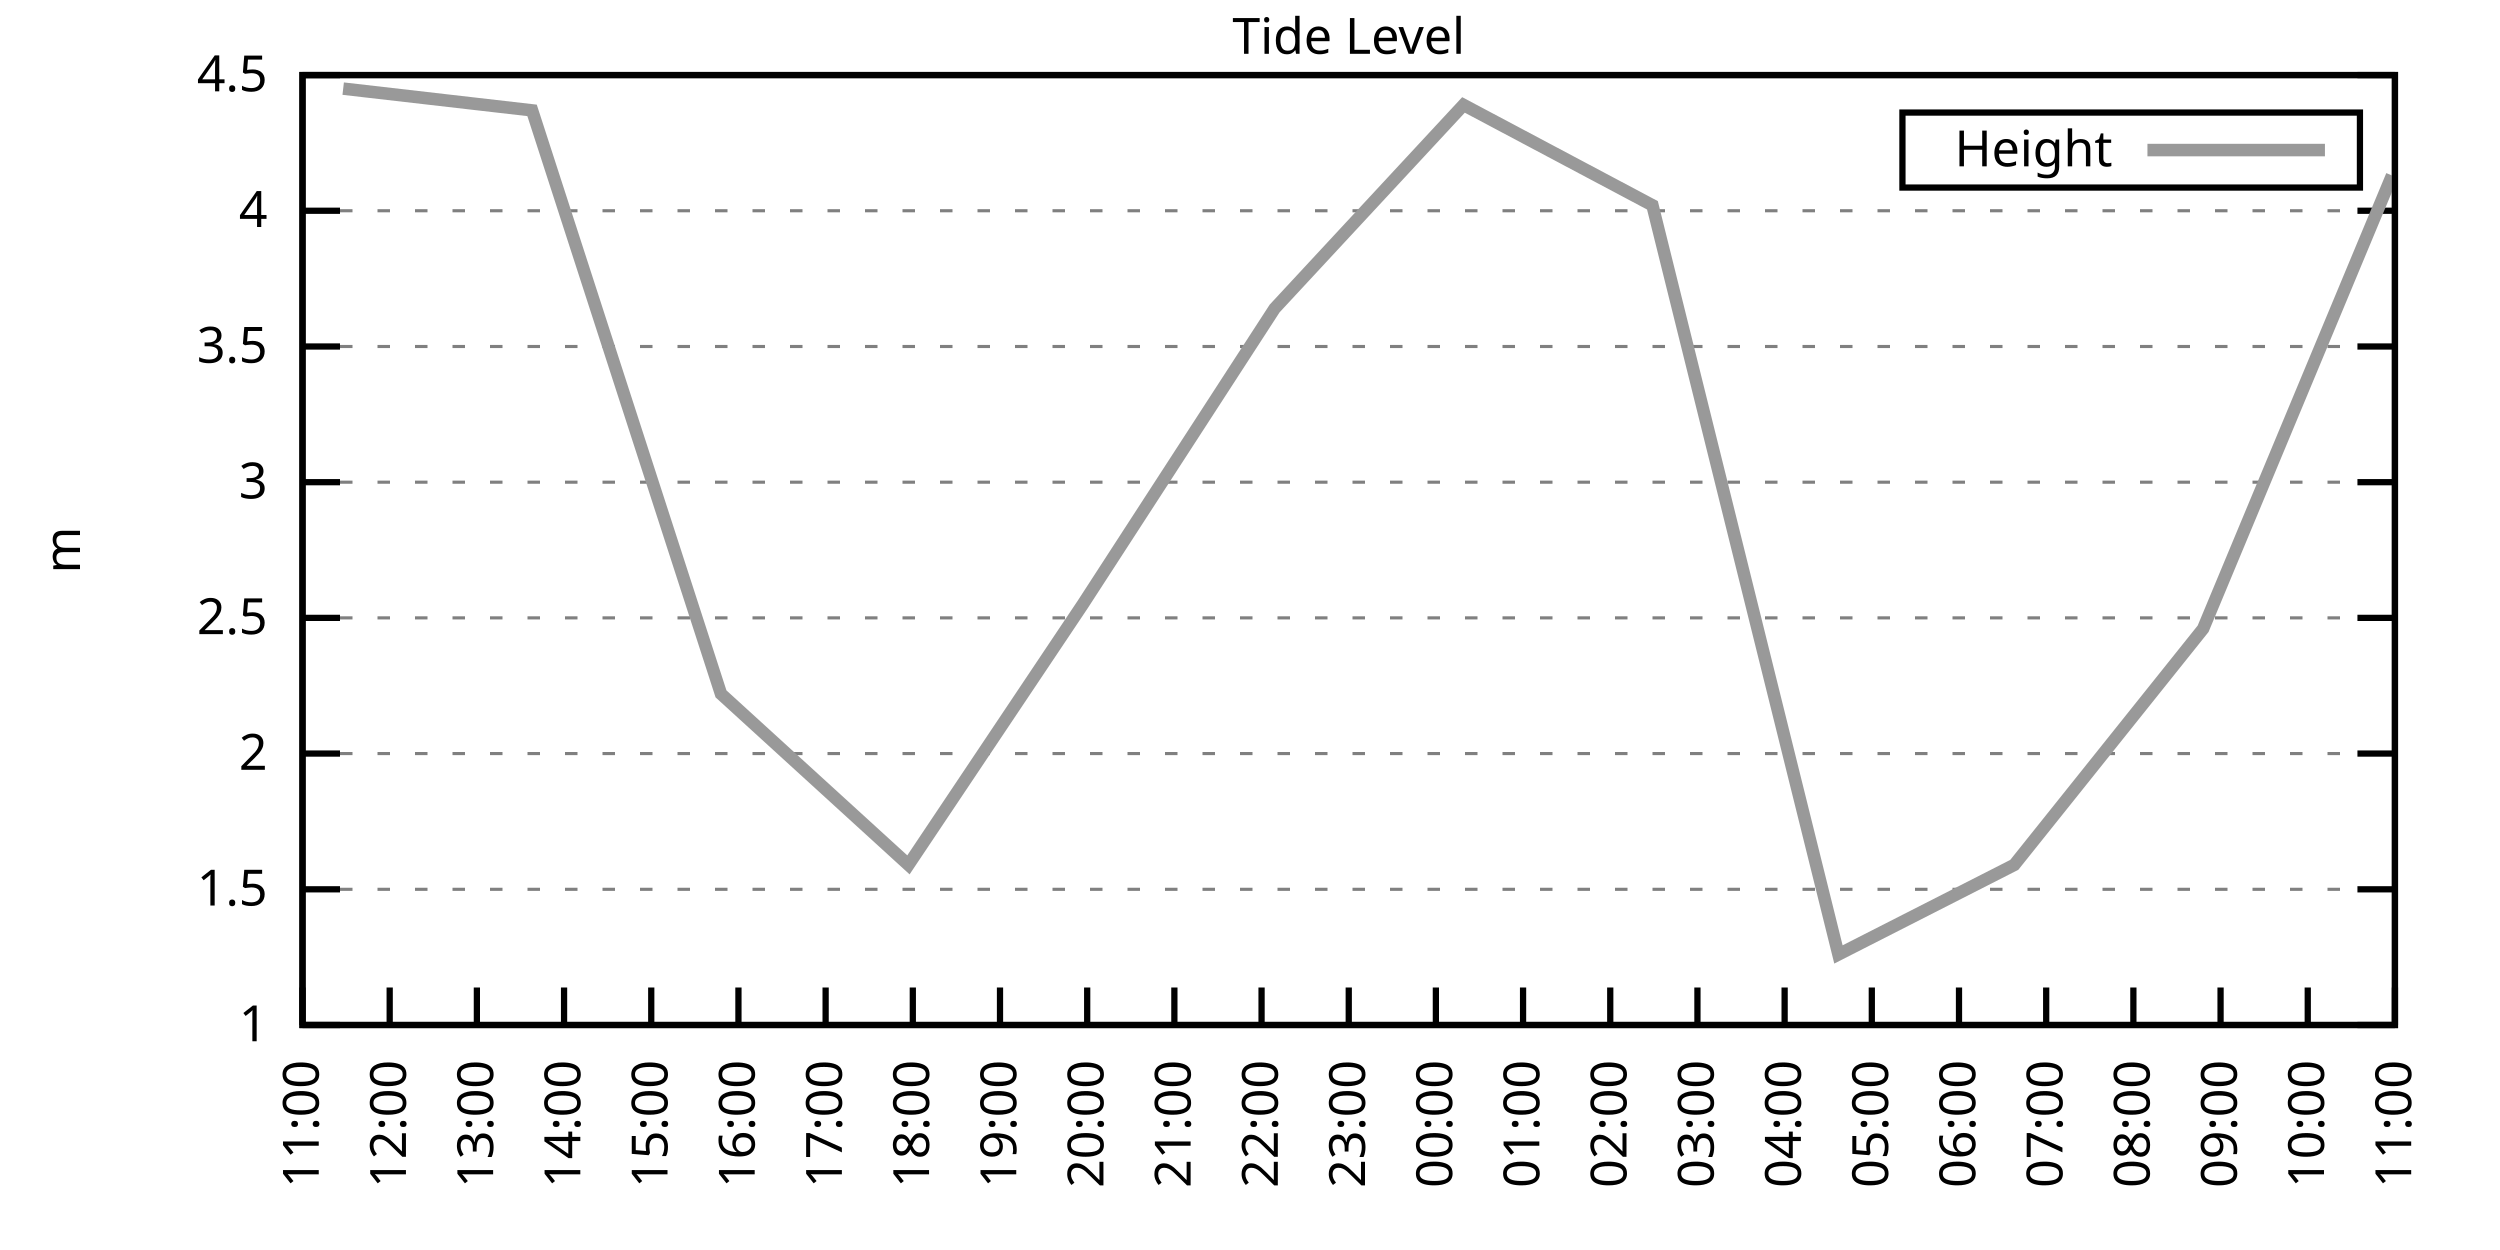
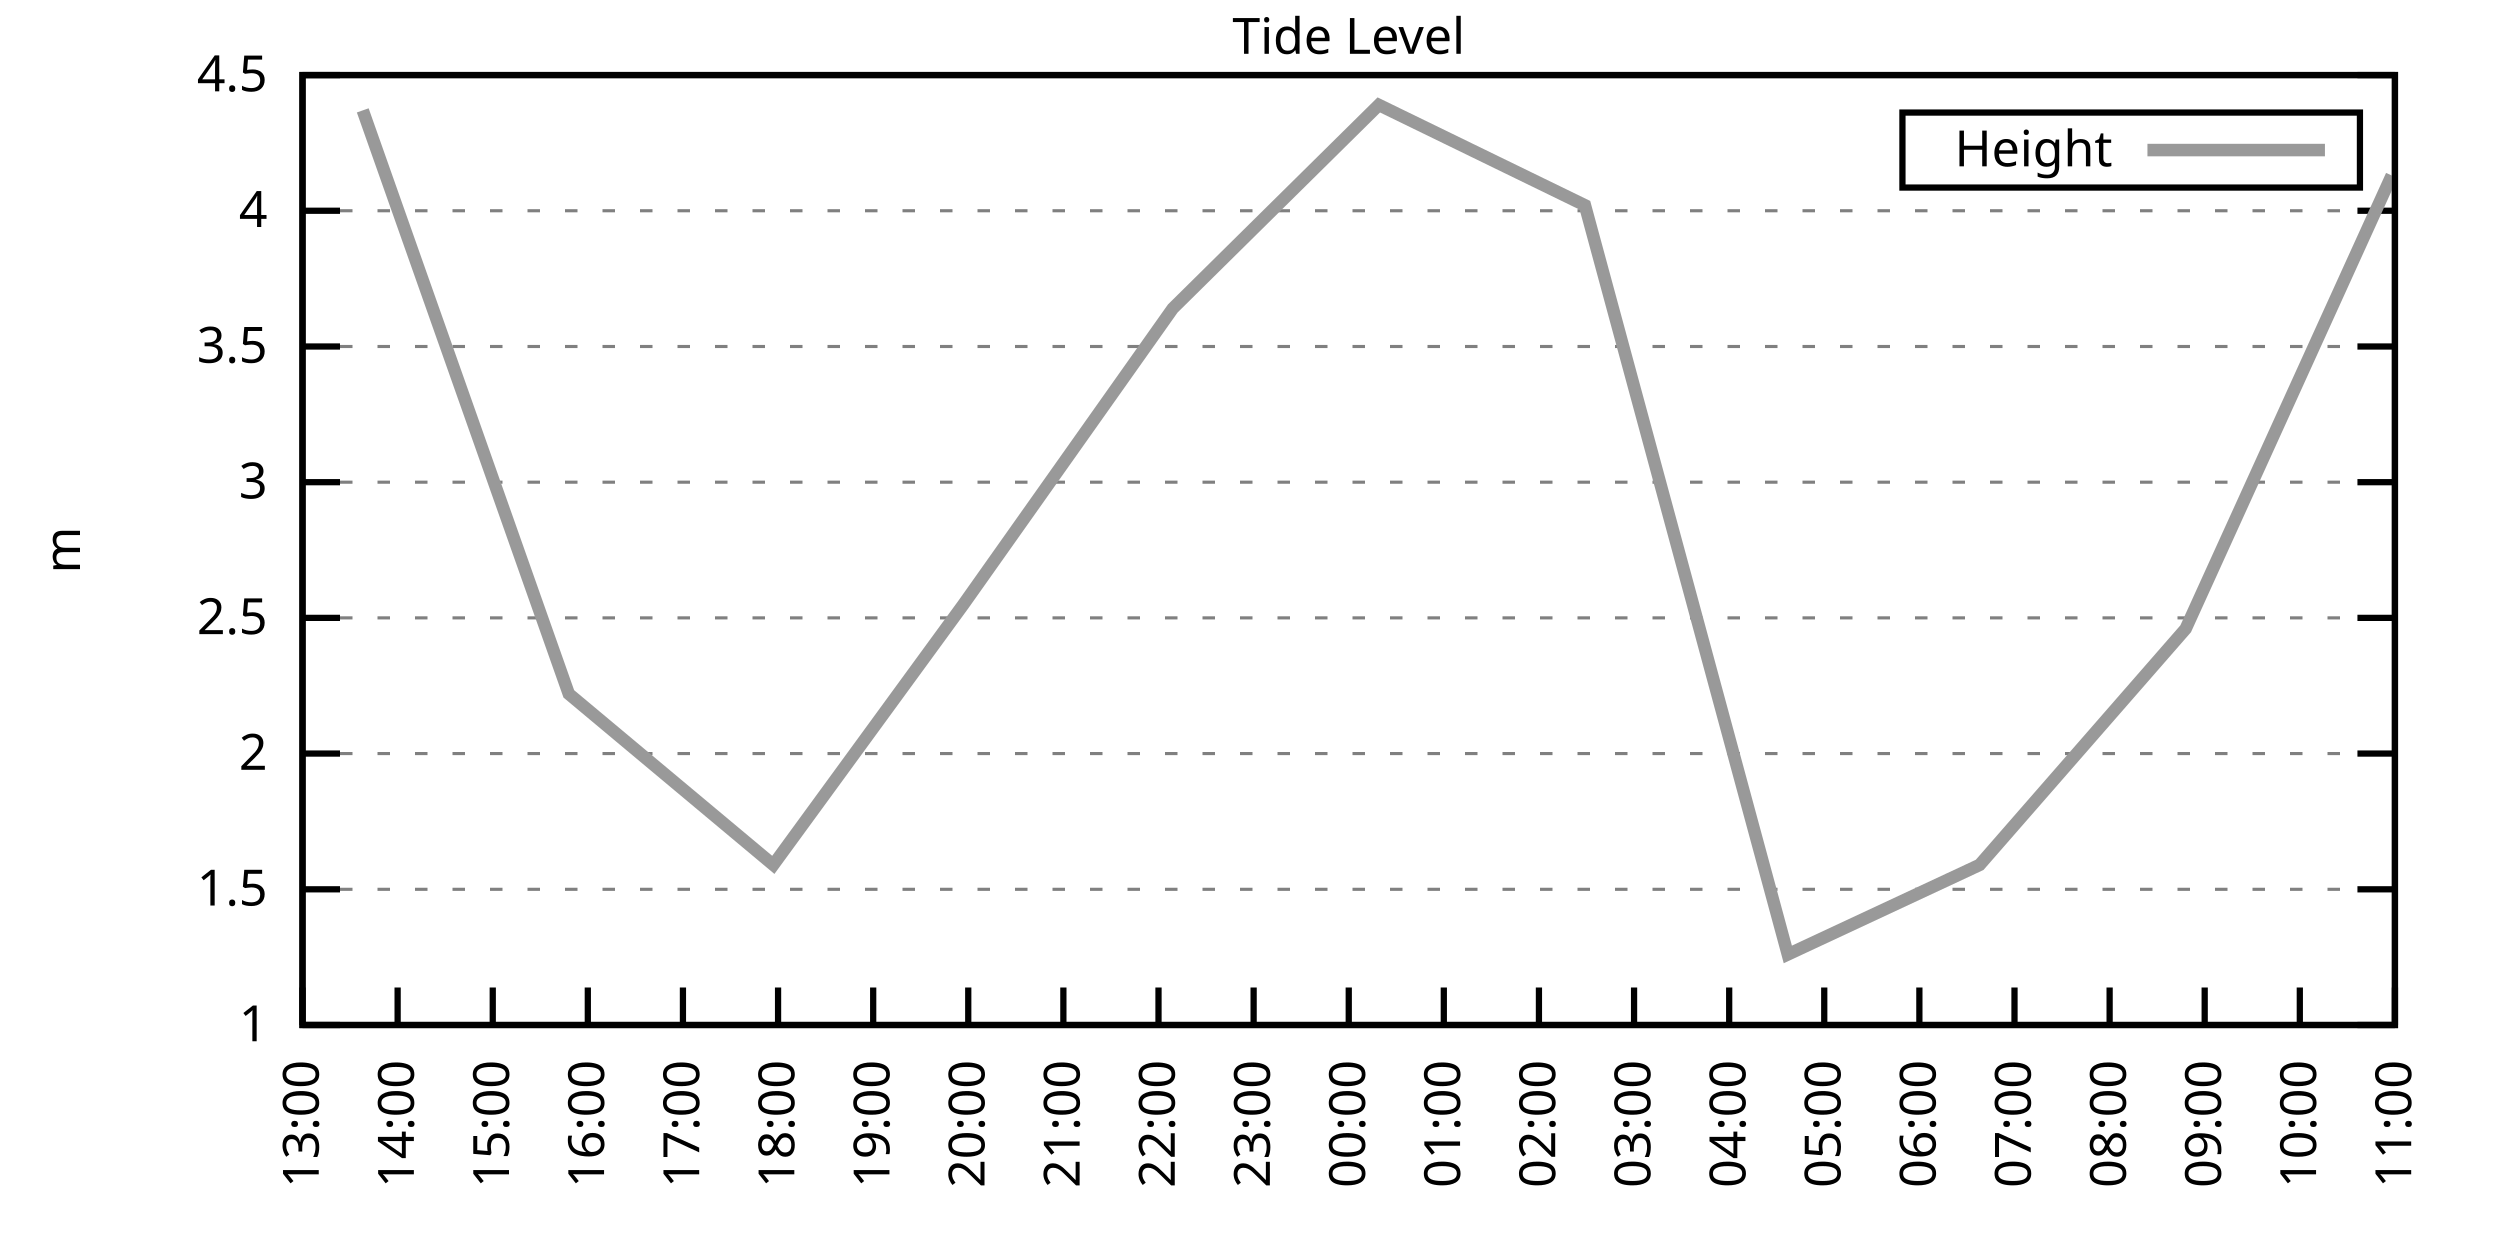
<svg xmlns="http://www.w3.org/2000/svg" xmlns:xlink="http://www.w3.org/1999/xlink" width="400" height="200" viewBox="0 0 400 200">
  <g id="gnuplot_canvas">
    <rect x="0" y="0" width="400" height="200" fill="none" />
    <defs>
      <circle id="gpDot" r="0.5" stroke-width="0.5" stroke="currentColor" />
      <path id="gpPt0" stroke-width="0.333" stroke="currentColor" d="M-1,0 h2 M0,-1 v2" />
      <path id="gpPt1" stroke-width="0.333" stroke="currentColor" d="M-1,-1 L1,1 M1,-1 L-1,1" />
      <path id="gpPt2" stroke-width="0.333" stroke="currentColor" d="M-1,0 L1,0 M0,-1 L0,1 M-1,-1 L1,1 M-1,1 L1,-1" />
      <rect id="gpPt3" stroke-width="0.333" stroke="currentColor" x="-1" y="-1" width="2" height="2" />
      <rect id="gpPt4" stroke-width="0.333" stroke="currentColor" fill="currentColor" x="-1" y="-1" width="2" height="2" />
      <circle id="gpPt5" stroke-width="0.333" stroke="currentColor" cx="0" cy="0" r="1" />
      <use xlink:href="#gpPt5" id="gpPt6" fill="currentColor" stroke="none" />
      <path id="gpPt7" stroke-width="0.333" stroke="currentColor" d="M0,-1.33 L-1.33,0.67 L1.33,0.67 z" />
      <use xlink:href="#gpPt7" id="gpPt8" fill="currentColor" stroke="none" />
      <use xlink:href="#gpPt7" id="gpPt9" stroke="currentColor" transform="rotate(180)" />
      <use xlink:href="#gpPt9" id="gpPt10" fill="currentColor" stroke="none" />
      <use xlink:href="#gpPt3" id="gpPt11" stroke="currentColor" transform="rotate(45)" />
      <use xlink:href="#gpPt11" id="gpPt12" fill="currentColor" stroke="none" />
      <path id="gpPt13" stroke-width="0.333" stroke="currentColor" d="M0,1.330 L1.265,0.411 L0.782,-1.067 L-0.782,-1.076 L-1.265,0.411 z" />
      <use xlink:href="#gpPt13" id="gpPt14" fill="currentColor" stroke="none" />
      <filter id="textbox" filterUnits="objectBoundingBox" x="0" y="0" height="1" width="1">
        <feFlood flood-color="white" flood-opacity="1" result="bgnd" />
        <feComposite in="SourceGraphic" in2="bgnd" operator="atop" />
      </filter>
      <filter id="greybox" filterUnits="objectBoundingBox" x="0" y="0" height="1" width="1">
        <feFlood flood-color="lightgrey" flood-opacity="1" result="grey" />
        <feComposite in="SourceGraphic" in2="grey" operator="atop" />
      </filter>
    </defs>
    <g fill="none" color="white" stroke="currentColor" stroke-width="1.00" stroke-linecap="butt" stroke-linejoin="miter">
</g>
    <g fill="none" color="black" stroke="currentColor" stroke-width="1.00" stroke-linecap="butt" stroke-linejoin="miter">
      <g stroke="none" shape-rendering="crispEdges">
        <polygon fill="rgb(255, 255, 255)" points="48.40,164.00 383.18,164.00 383.18,12.02 48.40,12.02 " />
      </g>
    </g>
    <g fill="none" color="black" stroke="currentColor" stroke-width="1.00" stroke-linecap="butt" stroke-linejoin="miter">
</g>
    <g fill="none" color="black" stroke="black" stroke-width="0.50" stroke-linecap="butt" stroke-linejoin="miter">
</g>
    <g fill="none" color="gray" stroke="currentColor" stroke-width="0.50" stroke-linecap="butt" stroke-linejoin="miter">
      <path stroke="gray" stroke-dasharray="2,4" class="gridline" d="M48.40,164.00 L383.19,164.00  " />
    </g>
    <g fill="none" color="gray" stroke="gray" stroke-width="1.00" stroke-linecap="butt" stroke-linejoin="miter">
</g>
    <g fill="none" color="black" stroke="currentColor" stroke-width="1.00" stroke-linecap="butt" stroke-linejoin="miter">
      <path stroke="black" d="M48.40,164.00 L54.40,164.00 M383.19,164.00 L377.19,164.00  " />
      <g transform="translate(42.80,166.60)" stroke="none" fill="black" font-family="Sans" font-size="8.00" text-anchor="end">
        <text>
          <tspan font-family="Sans"> 1</tspan>
        </text>
      </g>
    </g>
    <g fill="none" color="black" stroke="currentColor" stroke-width="1.00" stroke-linecap="butt" stroke-linejoin="miter">
</g>
    <g fill="none" color="black" stroke="black" stroke-width="0.50" stroke-linecap="butt" stroke-linejoin="miter">
</g>
    <g fill="none" color="gray" stroke="currentColor" stroke-width="0.50" stroke-linecap="butt" stroke-linejoin="miter">
      <path stroke="gray" stroke-dasharray="2,4" class="gridline" d="M48.40,142.29 L383.19,142.29  " />
    </g>
    <g fill="none" color="gray" stroke="gray" stroke-width="1.00" stroke-linecap="butt" stroke-linejoin="miter">
</g>
    <g fill="none" color="black" stroke="currentColor" stroke-width="1.00" stroke-linecap="butt" stroke-linejoin="miter">
      <path stroke="black" d="M48.40,142.29 L54.40,142.29 M383.19,142.29 L377.19,142.29  " />
      <g transform="translate(42.80,144.89)" stroke="none" fill="black" font-family="Sans" font-size="8.00" text-anchor="end">
        <text>
          <tspan font-family="Sans"> 1.5</tspan>
        </text>
      </g>
    </g>
    <g fill="none" color="black" stroke="currentColor" stroke-width="1.00" stroke-linecap="butt" stroke-linejoin="miter">
</g>
    <g fill="none" color="black" stroke="black" stroke-width="0.50" stroke-linecap="butt" stroke-linejoin="miter">
</g>
    <g fill="none" color="gray" stroke="currentColor" stroke-width="0.50" stroke-linecap="butt" stroke-linejoin="miter">
      <path stroke="gray" stroke-dasharray="2,4" class="gridline" d="M48.40,120.57 L383.19,120.57  " />
    </g>
    <g fill="none" color="gray" stroke="gray" stroke-width="1.00" stroke-linecap="butt" stroke-linejoin="miter">
</g>
    <g fill="none" color="black" stroke="currentColor" stroke-width="1.00" stroke-linecap="butt" stroke-linejoin="miter">
      <path stroke="black" d="M48.40,120.57 L54.40,120.57 M383.19,120.57 L377.19,120.57  " />
      <g transform="translate(42.80,123.17)" stroke="none" fill="black" font-family="Sans" font-size="8.00" text-anchor="end">
        <text>
          <tspan font-family="Sans"> 2</tspan>
        </text>
      </g>
    </g>
    <g fill="none" color="black" stroke="currentColor" stroke-width="1.00" stroke-linecap="butt" stroke-linejoin="miter">
</g>
    <g fill="none" color="black" stroke="black" stroke-width="0.50" stroke-linecap="butt" stroke-linejoin="miter">
</g>
    <g fill="none" color="gray" stroke="currentColor" stroke-width="0.50" stroke-linecap="butt" stroke-linejoin="miter">
      <path stroke="gray" stroke-dasharray="2,4" class="gridline" d="M48.40,98.86 L383.19,98.86  " />
    </g>
    <g fill="none" color="gray" stroke="gray" stroke-width="1.00" stroke-linecap="butt" stroke-linejoin="miter">
</g>
    <g fill="none" color="black" stroke="currentColor" stroke-width="1.00" stroke-linecap="butt" stroke-linejoin="miter">
      <path stroke="black" d="M48.40,98.86 L54.40,98.86 M383.19,98.86 L377.19,98.86  " />
      <g transform="translate(42.80,101.46)" stroke="none" fill="black" font-family="Sans" font-size="8.00" text-anchor="end">
        <text>
          <tspan font-family="Sans"> 2.5</tspan>
        </text>
      </g>
    </g>
    <g fill="none" color="black" stroke="currentColor" stroke-width="1.00" stroke-linecap="butt" stroke-linejoin="miter">
</g>
    <g fill="none" color="black" stroke="black" stroke-width="0.50" stroke-linecap="butt" stroke-linejoin="miter">
</g>
    <g fill="none" color="gray" stroke="currentColor" stroke-width="0.50" stroke-linecap="butt" stroke-linejoin="miter">
      <path stroke="gray" stroke-dasharray="2,4" class="gridline" d="M48.40,77.15 L383.19,77.15  " />
    </g>
    <g fill="none" color="gray" stroke="gray" stroke-width="1.00" stroke-linecap="butt" stroke-linejoin="miter">
</g>
    <g fill="none" color="black" stroke="currentColor" stroke-width="1.00" stroke-linecap="butt" stroke-linejoin="miter">
      <path stroke="black" d="M48.40,77.15 L54.40,77.15 M383.19,77.15 L377.19,77.15  " />
      <g transform="translate(42.80,79.75)" stroke="none" fill="black" font-family="Sans" font-size="8.00" text-anchor="end">
        <text>
          <tspan font-family="Sans"> 3</tspan>
        </text>
      </g>
    </g>
    <g fill="none" color="black" stroke="currentColor" stroke-width="1.00" stroke-linecap="butt" stroke-linejoin="miter">
</g>
    <g fill="none" color="black" stroke="black" stroke-width="0.50" stroke-linecap="butt" stroke-linejoin="miter">
</g>
    <g fill="none" color="gray" stroke="currentColor" stroke-width="0.50" stroke-linecap="butt" stroke-linejoin="miter">
      <path stroke="gray" stroke-dasharray="2,4" class="gridline" d="M48.40,55.44 L383.19,55.44  " />
    </g>
    <g fill="none" color="gray" stroke="gray" stroke-width="1.00" stroke-linecap="butt" stroke-linejoin="miter">
</g>
    <g fill="none" color="black" stroke="currentColor" stroke-width="1.00" stroke-linecap="butt" stroke-linejoin="miter">
      <path stroke="black" d="M48.40,55.44 L54.40,55.44 M383.19,55.44 L377.19,55.44  " />
      <g transform="translate(42.80,58.04)" stroke="none" fill="black" font-family="Sans" font-size="8.00" text-anchor="end">
        <text>
          <tspan font-family="Sans"> 3.5</tspan>
        </text>
      </g>
    </g>
    <g fill="none" color="black" stroke="currentColor" stroke-width="1.00" stroke-linecap="butt" stroke-linejoin="miter">
</g>
    <g fill="none" color="black" stroke="black" stroke-width="0.50" stroke-linecap="butt" stroke-linejoin="miter">
</g>
    <g fill="none" color="gray" stroke="currentColor" stroke-width="0.50" stroke-linecap="butt" stroke-linejoin="miter">
      <path stroke="gray" stroke-dasharray="2,4" class="gridline" d="M48.40,33.72 L383.19,33.72  " />
    </g>
    <g fill="none" color="gray" stroke="gray" stroke-width="1.00" stroke-linecap="butt" stroke-linejoin="miter">
</g>
    <g fill="none" color="black" stroke="currentColor" stroke-width="1.00" stroke-linecap="butt" stroke-linejoin="miter">
      <path stroke="black" d="M48.40,33.72 L54.40,33.72 M383.19,33.72 L377.19,33.72  " />
      <g transform="translate(42.80,36.32)" stroke="none" fill="black" font-family="Sans" font-size="8.00" text-anchor="end">
        <text>
          <tspan font-family="Sans"> 4</tspan>
        </text>
      </g>
    </g>
    <g fill="none" color="black" stroke="currentColor" stroke-width="1.00" stroke-linecap="butt" stroke-linejoin="miter">
</g>
    <g fill="none" color="black" stroke="black" stroke-width="0.50" stroke-linecap="butt" stroke-linejoin="miter">
</g>
    <g fill="none" color="gray" stroke="currentColor" stroke-width="0.50" stroke-linecap="butt" stroke-linejoin="miter">
      <path stroke="gray" stroke-dasharray="2,4" class="gridline" d="M48.40,12.01 L383.19,12.01  " />
    </g>
    <g fill="none" color="gray" stroke="gray" stroke-width="1.00" stroke-linecap="butt" stroke-linejoin="miter">
</g>
    <g fill="none" color="black" stroke="currentColor" stroke-width="1.00" stroke-linecap="butt" stroke-linejoin="miter">
      <path stroke="black" d="M48.40,12.01 L54.40,12.01 M383.19,12.01 L377.19,12.01  " />
      <g transform="translate(42.80,14.61)" stroke="none" fill="black" font-family="Sans" font-size="8.00" text-anchor="end">
        <text>
          <tspan font-family="Sans"> 4.5</tspan>
        </text>
      </g>
    </g>
    <g fill="none" color="black" stroke="currentColor" stroke-width="1.00" stroke-linecap="butt" stroke-linejoin="miter">
      <path stroke="black" d="M48.40,164.00 L48.40,158.00  " />
      <g transform="translate(51.00,169.60) rotate(270.00)" stroke="none" fill="black" font-family="Sans" font-size="8.00" text-anchor="end">
        <text>
-           <tspan font-family="Sans">11:00</tspan>
-         </text>
-       </g>
-     </g>
-     <g fill="none" color="black" stroke="currentColor" stroke-width="1.00" stroke-linecap="butt" stroke-linejoin="miter">
-       <path stroke="black" d="M62.35,164.00 L62.35,158.00  " />
-       <g transform="translate(64.95,169.60) rotate(270.00)" stroke="none" fill="black" font-family="Sans" font-size="8.00" text-anchor="end">
-         <text>
-           <tspan font-family="Sans">12:00</tspan>
-         </text>
-       </g>
-     </g>
-     <g fill="none" color="black" stroke="currentColor" stroke-width="1.00" stroke-linecap="butt" stroke-linejoin="miter">
-       <path stroke="black" d="M76.30,164.00 L76.30,158.00  " />
-       <g transform="translate(78.90,169.60) rotate(270.00)" stroke="none" fill="black" font-family="Sans" font-size="8.00" text-anchor="end">
-         <text>
          <tspan font-family="Sans">13:00</tspan>
        </text>
      </g>
    </g>
    <g fill="none" color="black" stroke="currentColor" stroke-width="1.00" stroke-linecap="butt" stroke-linejoin="miter">
-       <path stroke="black" d="M90.25,164.00 L90.25,158.00  " />
-       <g transform="translate(92.85,169.60) rotate(270.00)" stroke="none" fill="black" font-family="Sans" font-size="8.00" text-anchor="end">
+       <path stroke="black" d="M63.62,164.00 L63.62,158.00  " />
+       <g transform="translate(66.22,169.60) rotate(270.00)" stroke="none" fill="black" font-family="Sans" font-size="8.00" text-anchor="end">
        <text>
          <tspan font-family="Sans">14:00</tspan>
        </text>
      </g>
    </g>
    <g fill="none" color="black" stroke="currentColor" stroke-width="1.00" stroke-linecap="butt" stroke-linejoin="miter">
-       <path stroke="black" d="M104.20,164.00 L104.20,158.00  " />
-       <g transform="translate(106.80,169.60) rotate(270.00)" stroke="none" fill="black" font-family="Sans" font-size="8.00" text-anchor="end">
+       <path stroke="black" d="M78.84,164.00 L78.84,158.00  " />
+       <g transform="translate(81.44,169.60) rotate(270.00)" stroke="none" fill="black" font-family="Sans" font-size="8.00" text-anchor="end">
        <text>
          <tspan font-family="Sans">15:00</tspan>
        </text>
      </g>
    </g>
    <g fill="none" color="black" stroke="currentColor" stroke-width="1.00" stroke-linecap="butt" stroke-linejoin="miter">
-       <path stroke="black" d="M118.15,164.00 L118.15,158.00  " />
-       <g transform="translate(120.75,169.60) rotate(270.00)" stroke="none" fill="black" font-family="Sans" font-size="8.00" text-anchor="end">
+       <path stroke="black" d="M94.05,164.00 L94.05,158.00  " />
+       <g transform="translate(96.65,169.60) rotate(270.00)" stroke="none" fill="black" font-family="Sans" font-size="8.00" text-anchor="end">
        <text>
          <tspan font-family="Sans">16:00</tspan>
        </text>
      </g>
    </g>
    <g fill="none" color="black" stroke="currentColor" stroke-width="1.00" stroke-linecap="butt" stroke-linejoin="miter">
-       <path stroke="black" d="M132.10,164.00 L132.10,158.00  " />
-       <g transform="translate(134.70,169.60) rotate(270.00)" stroke="none" fill="black" font-family="Sans" font-size="8.00" text-anchor="end">
+       <path stroke="black" d="M109.27,164.00 L109.27,158.00  " />
+       <g transform="translate(111.87,169.60) rotate(270.00)" stroke="none" fill="black" font-family="Sans" font-size="8.00" text-anchor="end">
        <text>
          <tspan font-family="Sans">17:00</tspan>
        </text>
      </g>
    </g>
    <g fill="none" color="black" stroke="currentColor" stroke-width="1.00" stroke-linecap="butt" stroke-linejoin="miter">
-       <path stroke="black" d="M146.05,164.00 L146.05,158.00  " />
-       <g transform="translate(148.65,169.60) rotate(270.00)" stroke="none" fill="black" font-family="Sans" font-size="8.00" text-anchor="end">
+       <path stroke="black" d="M124.49,164.00 L124.49,158.00  " />
+       <g transform="translate(127.09,169.60) rotate(270.00)" stroke="none" fill="black" font-family="Sans" font-size="8.00" text-anchor="end">
        <text>
          <tspan font-family="Sans">18:00</tspan>
        </text>
      </g>
    </g>
    <g fill="none" color="black" stroke="currentColor" stroke-width="1.00" stroke-linecap="butt" stroke-linejoin="miter">
-       <path stroke="black" d="M160.00,164.00 L160.00,158.00  " />
-       <g transform="translate(162.60,169.60) rotate(270.00)" stroke="none" fill="black" font-family="Sans" font-size="8.00" text-anchor="end">
+       <path stroke="black" d="M139.71,164.00 L139.71,158.00  " />
+       <g transform="translate(142.31,169.60) rotate(270.00)" stroke="none" fill="black" font-family="Sans" font-size="8.00" text-anchor="end">
        <text>
          <tspan font-family="Sans">19:00</tspan>
        </text>
      </g>
    </g>
    <g fill="none" color="black" stroke="currentColor" stroke-width="1.00" stroke-linecap="butt" stroke-linejoin="miter">
-       <path stroke="black" d="M173.95,164.00 L173.95,158.00  " />
-       <g transform="translate(176.55,169.60) rotate(270.00)" stroke="none" fill="black" font-family="Sans" font-size="8.00" text-anchor="end">
+       <path stroke="black" d="M154.92,164.00 L154.92,158.00  " />
+       <g transform="translate(157.52,169.60) rotate(270.00)" stroke="none" fill="black" font-family="Sans" font-size="8.00" text-anchor="end">
        <text>
          <tspan font-family="Sans">20:00</tspan>
        </text>
      </g>
    </g>
    <g fill="none" color="black" stroke="currentColor" stroke-width="1.00" stroke-linecap="butt" stroke-linejoin="miter">
-       <path stroke="black" d="M187.90,164.00 L187.90,158.00  " />
-       <g transform="translate(190.50,169.60) rotate(270.00)" stroke="none" fill="black" font-family="Sans" font-size="8.00" text-anchor="end">
+       <path stroke="black" d="M170.14,164.00 L170.14,158.00  " />
+       <g transform="translate(172.74,169.60) rotate(270.00)" stroke="none" fill="black" font-family="Sans" font-size="8.00" text-anchor="end">
        <text>
          <tspan font-family="Sans">21:00</tspan>
        </text>
      </g>
    </g>
    <g fill="none" color="black" stroke="currentColor" stroke-width="1.00" stroke-linecap="butt" stroke-linejoin="miter">
-       <path stroke="black" d="M201.85,164.00 L201.85,158.00  " />
-       <g transform="translate(204.45,169.60) rotate(270.00)" stroke="none" fill="black" font-family="Sans" font-size="8.00" text-anchor="end">
+       <path stroke="black" d="M185.36,164.00 L185.36,158.00  " />
+       <g transform="translate(187.96,169.60) rotate(270.00)" stroke="none" fill="black" font-family="Sans" font-size="8.00" text-anchor="end">
        <text>
          <tspan font-family="Sans">22:00</tspan>
+         </text>
+       </g>
+     </g>
+     <g fill="none" color="black" stroke="currentColor" stroke-width="1.00" stroke-linecap="butt" stroke-linejoin="miter">
+       <path stroke="black" d="M200.58,164.00 L200.58,158.00  " />
+       <g transform="translate(203.18,169.60) rotate(270.00)" stroke="none" fill="black" font-family="Sans" font-size="8.00" text-anchor="end">
+         <text>
+           <tspan font-family="Sans">23:00</tspan>
        </text>
      </g>
    </g>
    <g fill="none" color="black" stroke="currentColor" stroke-width="1.00" stroke-linecap="butt" stroke-linejoin="miter">
      <path stroke="black" d="M215.80,164.00 L215.80,158.00  " />
      <g transform="translate(218.40,169.60) rotate(270.00)" stroke="none" fill="black" font-family="Sans" font-size="8.00" text-anchor="end">
        <text>
-           <tspan font-family="Sans">23:00</tspan>
-         </text>
-       </g>
-     </g>
-     <g fill="none" color="black" stroke="currentColor" stroke-width="1.00" stroke-linecap="butt" stroke-linejoin="miter">
-       <path stroke="black" d="M229.74,164.00 L229.74,158.00  " />
-       <g transform="translate(232.34,169.60) rotate(270.00)" stroke="none" fill="black" font-family="Sans" font-size="8.00" text-anchor="end">
-         <text>
          <tspan font-family="Sans">00:00</tspan>
        </text>
      </g>
    </g>
    <g fill="none" color="black" stroke="currentColor" stroke-width="1.00" stroke-linecap="butt" stroke-linejoin="miter">
-       <path stroke="black" d="M243.69,164.00 L243.69,158.00  " />
-       <g transform="translate(246.29,169.60) rotate(270.00)" stroke="none" fill="black" font-family="Sans" font-size="8.00" text-anchor="end">
+       <path stroke="black" d="M231.01,164.00 L231.01,158.00  " />
+       <g transform="translate(233.61,169.60) rotate(270.00)" stroke="none" fill="black" font-family="Sans" font-size="8.00" text-anchor="end">
        <text>
          <tspan font-family="Sans">01:00</tspan>
        </text>
      </g>
    </g>
    <g fill="none" color="black" stroke="currentColor" stroke-width="1.00" stroke-linecap="butt" stroke-linejoin="miter">
-       <path stroke="black" d="M257.64,164.00 L257.64,158.00  " />
-       <g transform="translate(260.24,169.60) rotate(270.00)" stroke="none" fill="black" font-family="Sans" font-size="8.00" text-anchor="end">
+       <path stroke="black" d="M246.23,164.00 L246.23,158.00  " />
+       <g transform="translate(248.83,169.60) rotate(270.00)" stroke="none" fill="black" font-family="Sans" font-size="8.00" text-anchor="end">
        <text>
          <tspan font-family="Sans">02:00</tspan>
        </text>
      </g>
    </g>
    <g fill="none" color="black" stroke="currentColor" stroke-width="1.00" stroke-linecap="butt" stroke-linejoin="miter">
-       <path stroke="black" d="M271.59,164.00 L271.59,158.00  " />
-       <g transform="translate(274.19,169.60) rotate(270.00)" stroke="none" fill="black" font-family="Sans" font-size="8.00" text-anchor="end">
+       <path stroke="black" d="M261.45,164.00 L261.45,158.00  " />
+       <g transform="translate(264.05,169.60) rotate(270.00)" stroke="none" fill="black" font-family="Sans" font-size="8.00" text-anchor="end">
        <text>
          <tspan font-family="Sans">03:00</tspan>
        </text>
      </g>
    </g>
    <g fill="none" color="black" stroke="currentColor" stroke-width="1.00" stroke-linecap="butt" stroke-linejoin="miter">
-       <path stroke="black" d="M285.54,164.00 L285.54,158.00  " />
-       <g transform="translate(288.14,169.60) rotate(270.00)" stroke="none" fill="black" font-family="Sans" font-size="8.00" text-anchor="end">
+       <path stroke="black" d="M276.67,164.00 L276.67,158.00  " />
+       <g transform="translate(279.27,169.60) rotate(270.00)" stroke="none" fill="black" font-family="Sans" font-size="8.00" text-anchor="end">
        <text>
          <tspan font-family="Sans">04:00</tspan>
        </text>
      </g>
    </g>
    <g fill="none" color="black" stroke="currentColor" stroke-width="1.00" stroke-linecap="butt" stroke-linejoin="miter">
-       <path stroke="black" d="M299.49,164.00 L299.49,158.00  " />
-       <g transform="translate(302.09,169.60) rotate(270.00)" stroke="none" fill="black" font-family="Sans" font-size="8.00" text-anchor="end">
+       <path stroke="black" d="M291.88,164.00 L291.88,158.00  " />
+       <g transform="translate(294.48,169.60) rotate(270.00)" stroke="none" fill="black" font-family="Sans" font-size="8.00" text-anchor="end">
        <text>
          <tspan font-family="Sans">05:00</tspan>
        </text>
      </g>
    </g>
    <g fill="none" color="black" stroke="currentColor" stroke-width="1.00" stroke-linecap="butt" stroke-linejoin="miter">
-       <path stroke="black" d="M313.44,164.00 L313.44,158.00  " />
-       <g transform="translate(316.04,169.60) rotate(270.00)" stroke="none" fill="black" font-family="Sans" font-size="8.00" text-anchor="end">
+       <path stroke="black" d="M307.10,164.00 L307.10,158.00  " />
+       <g transform="translate(309.70,169.60) rotate(270.00)" stroke="none" fill="black" font-family="Sans" font-size="8.00" text-anchor="end">
        <text>
          <tspan font-family="Sans">06:00</tspan>
        </text>
      </g>
    </g>
    <g fill="none" color="black" stroke="currentColor" stroke-width="1.00" stroke-linecap="butt" stroke-linejoin="miter">
-       <path stroke="black" d="M327.39,164.00 L327.39,158.00  " />
-       <g transform="translate(329.99,169.60) rotate(270.00)" stroke="none" fill="black" font-family="Sans" font-size="8.00" text-anchor="end">
+       <path stroke="black" d="M322.32,164.00 L322.32,158.00  " />
+       <g transform="translate(324.92,169.60) rotate(270.00)" stroke="none" fill="black" font-family="Sans" font-size="8.00" text-anchor="end">
        <text>
          <tspan font-family="Sans">07:00</tspan>
        </text>
      </g>
    </g>
    <g fill="none" color="black" stroke="currentColor" stroke-width="1.00" stroke-linecap="butt" stroke-linejoin="miter">
-       <path stroke="black" d="M341.34,164.00 L341.34,158.00  " />
-       <g transform="translate(343.94,169.60) rotate(270.00)" stroke="none" fill="black" font-family="Sans" font-size="8.00" text-anchor="end">
+       <path stroke="black" d="M337.54,164.00 L337.54,158.00  " />
+       <g transform="translate(340.14,169.60) rotate(270.00)" stroke="none" fill="black" font-family="Sans" font-size="8.00" text-anchor="end">
        <text>
          <tspan font-family="Sans">08:00</tspan>
        </text>
      </g>
    </g>
    <g fill="none" color="black" stroke="currentColor" stroke-width="1.00" stroke-linecap="butt" stroke-linejoin="miter">
-       <path stroke="black" d="M355.29,164.00 L355.29,158.00  " />
-       <g transform="translate(357.89,169.60) rotate(270.00)" stroke="none" fill="black" font-family="Sans" font-size="8.00" text-anchor="end">
+       <path stroke="black" d="M352.75,164.00 L352.75,158.00  " />
+       <g transform="translate(355.35,169.60) rotate(270.00)" stroke="none" fill="black" font-family="Sans" font-size="8.00" text-anchor="end">
        <text>
          <tspan font-family="Sans">09:00</tspan>
        </text>
      </g>
    </g>
    <g fill="none" color="black" stroke="currentColor" stroke-width="1.00" stroke-linecap="butt" stroke-linejoin="miter">
-       <path stroke="black" d="M369.24,164.00 L369.24,158.00  " />
-       <g transform="translate(371.84,169.60) rotate(270.00)" stroke="none" fill="black" font-family="Sans" font-size="8.00" text-anchor="end">
+       <path stroke="black" d="M367.97,164.00 L367.97,158.00  " />
+       <g transform="translate(370.57,169.60) rotate(270.00)" stroke="none" fill="black" font-family="Sans" font-size="8.00" text-anchor="end">
        <text>
          <tspan font-family="Sans">10:00</tspan>
        </text>
      </g>
    </g>
    <g fill="none" color="black" stroke="currentColor" stroke-width="1.00" stroke-linecap="butt" stroke-linejoin="miter">
      <path stroke="black" d="M383.19,164.00 L383.19,158.00  " />
      <g transform="translate(385.79,169.60) rotate(270.00)" stroke="none" fill="black" font-family="Sans" font-size="8.00" text-anchor="end">
        <text>
          <tspan font-family="Sans">11:00</tspan>
        </text>
      </g>
    </g>
    <g fill="none" color="black" stroke="currentColor" stroke-width="1.00" stroke-linecap="butt" stroke-linejoin="miter">
</g>
    <g fill="none" color="black" stroke="currentColor" stroke-width="1.00" stroke-linecap="butt" stroke-linejoin="miter">
      <path stroke="black" d="M48.40,12.01 L48.40,164.00 L383.19,164.00 L383.19,12.01 L48.40,12.01 Z  " />
    </g>
    <g fill="none" color="black" stroke="currentColor" stroke-width="1.00" stroke-linecap="butt" stroke-linejoin="miter">
</g>
    <g fill="none" color="black" stroke="currentColor" stroke-width="1.00" stroke-linecap="butt" stroke-linejoin="miter">
      <path stroke="black" d="M304.39,30.01 L304.39,18.01 L377.59,18.01 L377.59,30.01 L304.39,30.01 Z  " />
    </g>
    <g id="Tide_level_plot_1">
      <g fill="none" color="white" stroke="black" stroke-width="2.00" stroke-linecap="butt" stroke-linejoin="miter">
</g>
      <g fill="none" color="black" stroke="currentColor" stroke-width="2.00" stroke-linecap="butt" stroke-linejoin="miter">
        <g transform="translate(337.99,26.61)" stroke="none" fill="black" font-family="Sans" font-size="8.00" text-anchor="end">
          <text>
            <tspan font-family="Sans">Height</tspan>
          </text>
        </g>
      </g>
      <g fill="none" color="black" stroke="currentColor" stroke-width="2.00" stroke-linecap="butt" stroke-linejoin="miter">
-         <path stroke="rgb(153, 153, 153)" d="M343.59,24.01 L371.99,24.01 M54.91,14.18 L85.13,17.66 L115.36,111.02 L145.35,138.38 L173.25,96.69 L203.94,49.36   L234.16,16.79 L264.39,32.85 L294.15,152.71 L322.28,138.38 L352.50,100.60 L382.73,28.08  " />
+         <path stroke="rgb(153, 153, 153)" d="M343.59,24.01 L371.99,24.01 M58.04,17.66 L91.01,111.02 L123.73,138.38 L154.16,96.69 L187.64,49.36 L220.61,16.79   L253.59,32.85 L286.05,152.71 L316.74,138.38 L349.71,100.60 L382.68,28.08  " />
      </g>
    </g>
    <g fill="none" color="black" stroke="currentColor" stroke-width="2.00" stroke-linecap="butt" stroke-linejoin="miter">
</g>
    <g fill="none" color="black" stroke="black" stroke-width="1.00" stroke-linecap="butt" stroke-linejoin="miter">
</g>
    <g fill="none" color="black" stroke="currentColor" stroke-width="1.00" stroke-linecap="butt" stroke-linejoin="miter">
      <path stroke="black" d="M48.40,12.01 L48.40,164.00 L383.19,164.00 L383.19,12.01 L48.40,12.01 Z  " />
      <g transform="translate(12.80,88.01) rotate(270.00)" stroke="none" fill="black" font-family="Sans" font-size="8.00" text-anchor="middle">
        <text>
          <tspan font-family="Sans">m</tspan>
        </text>
      </g>
    </g>
    <g fill="none" color="black" stroke="currentColor" stroke-width="1.00" stroke-linecap="butt" stroke-linejoin="miter">
</g>
    <g fill="none" color="black" stroke="currentColor" stroke-width="1.00" stroke-linecap="butt" stroke-linejoin="miter">
      <g transform="translate(215.79,8.61)" stroke="none" fill="black" font-family="Sans" font-size="8.00" text-anchor="middle">
        <text>
          <tspan font-family="Sans">Tide Level</tspan>
        </text>
      </g>
    </g>
    <g fill="none" color="black" stroke="currentColor" stroke-width="1.00" stroke-linecap="butt" stroke-linejoin="miter">
</g>
  </g>
</svg>
